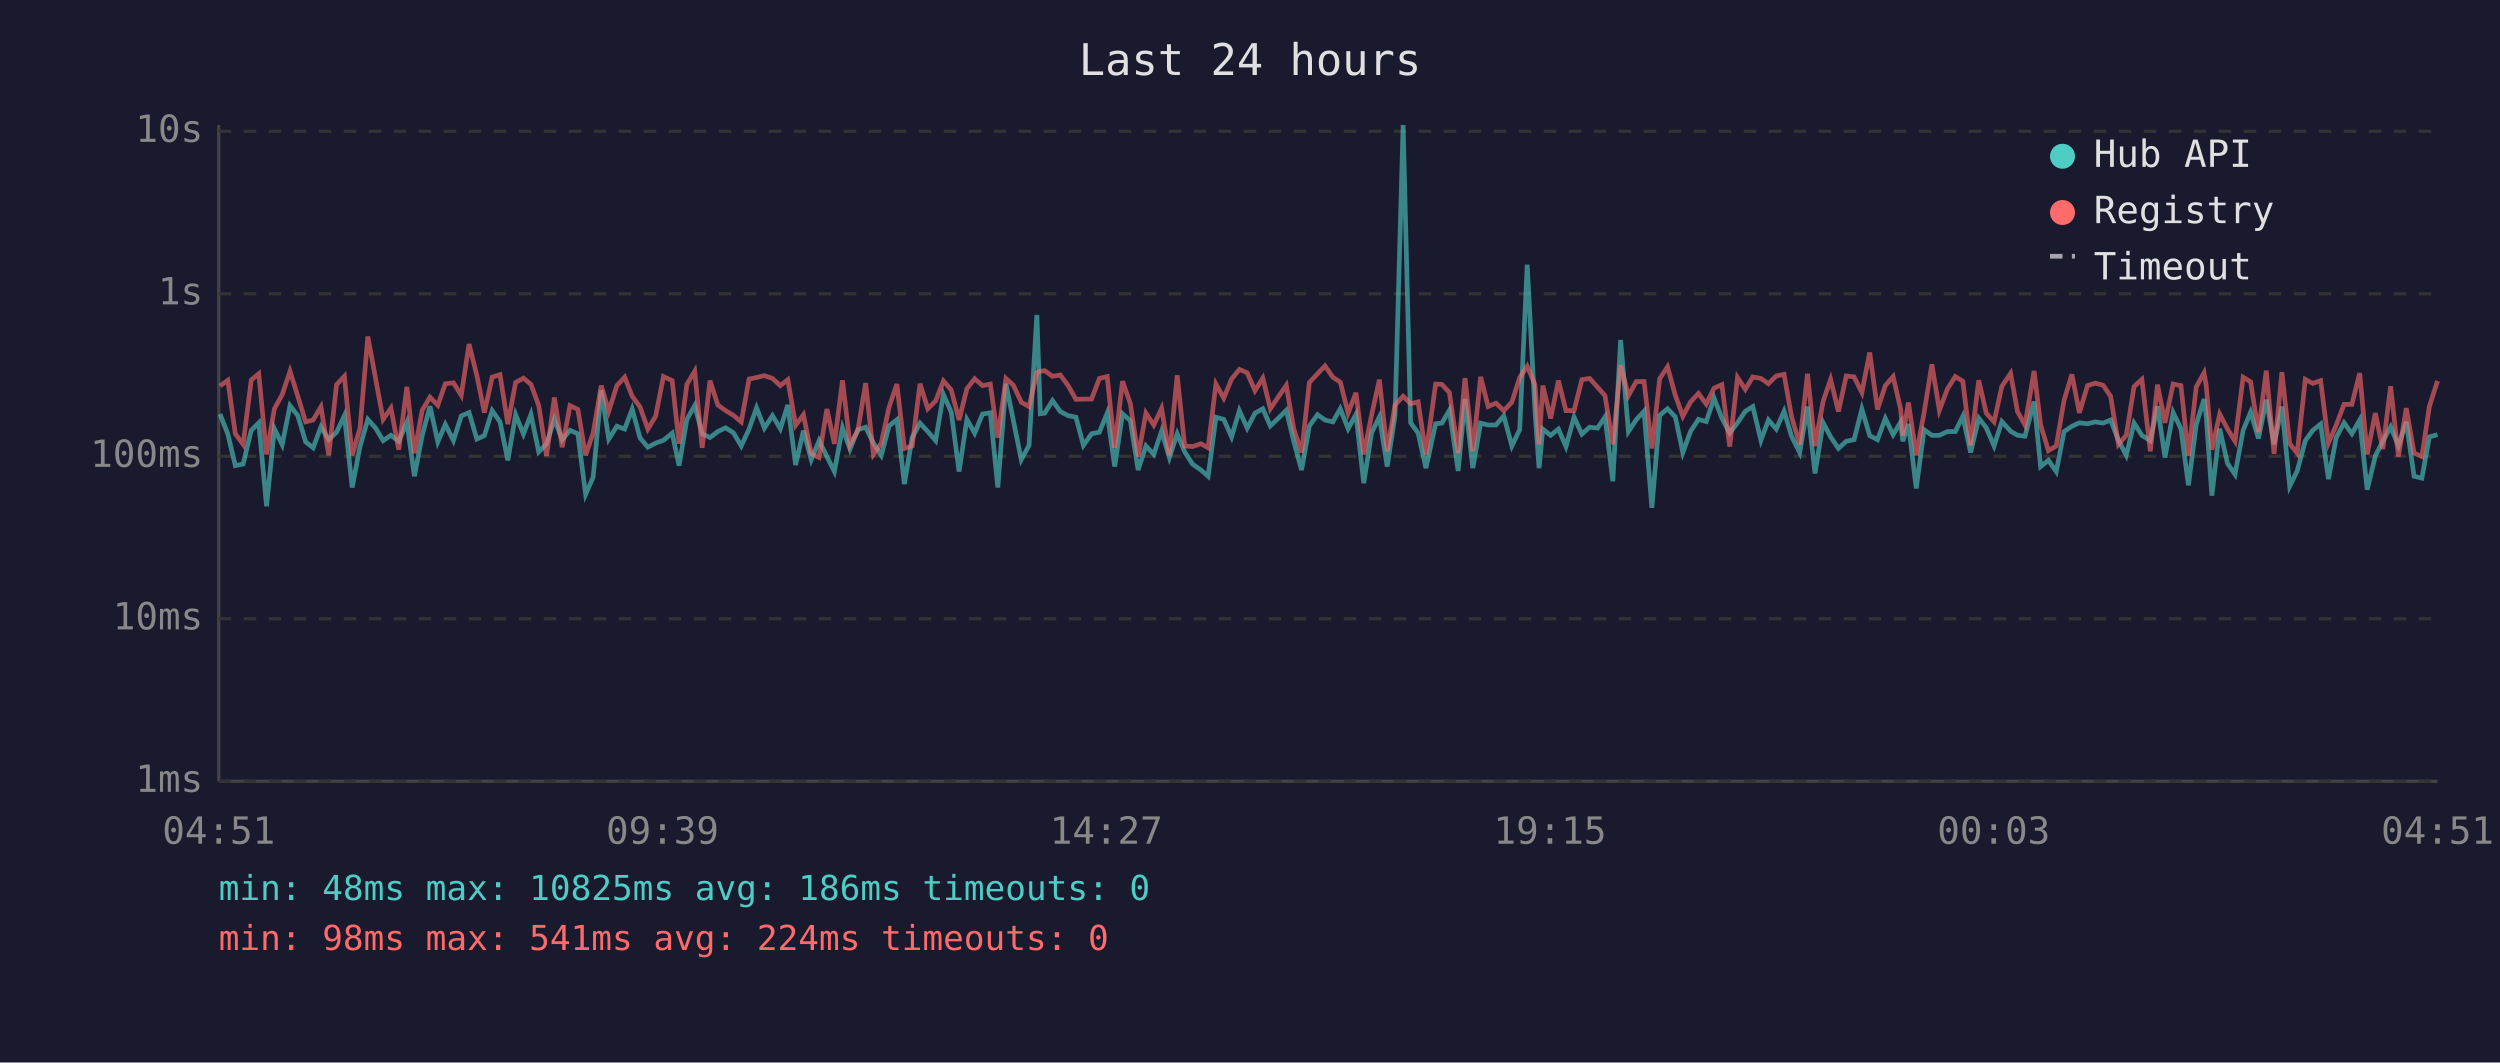
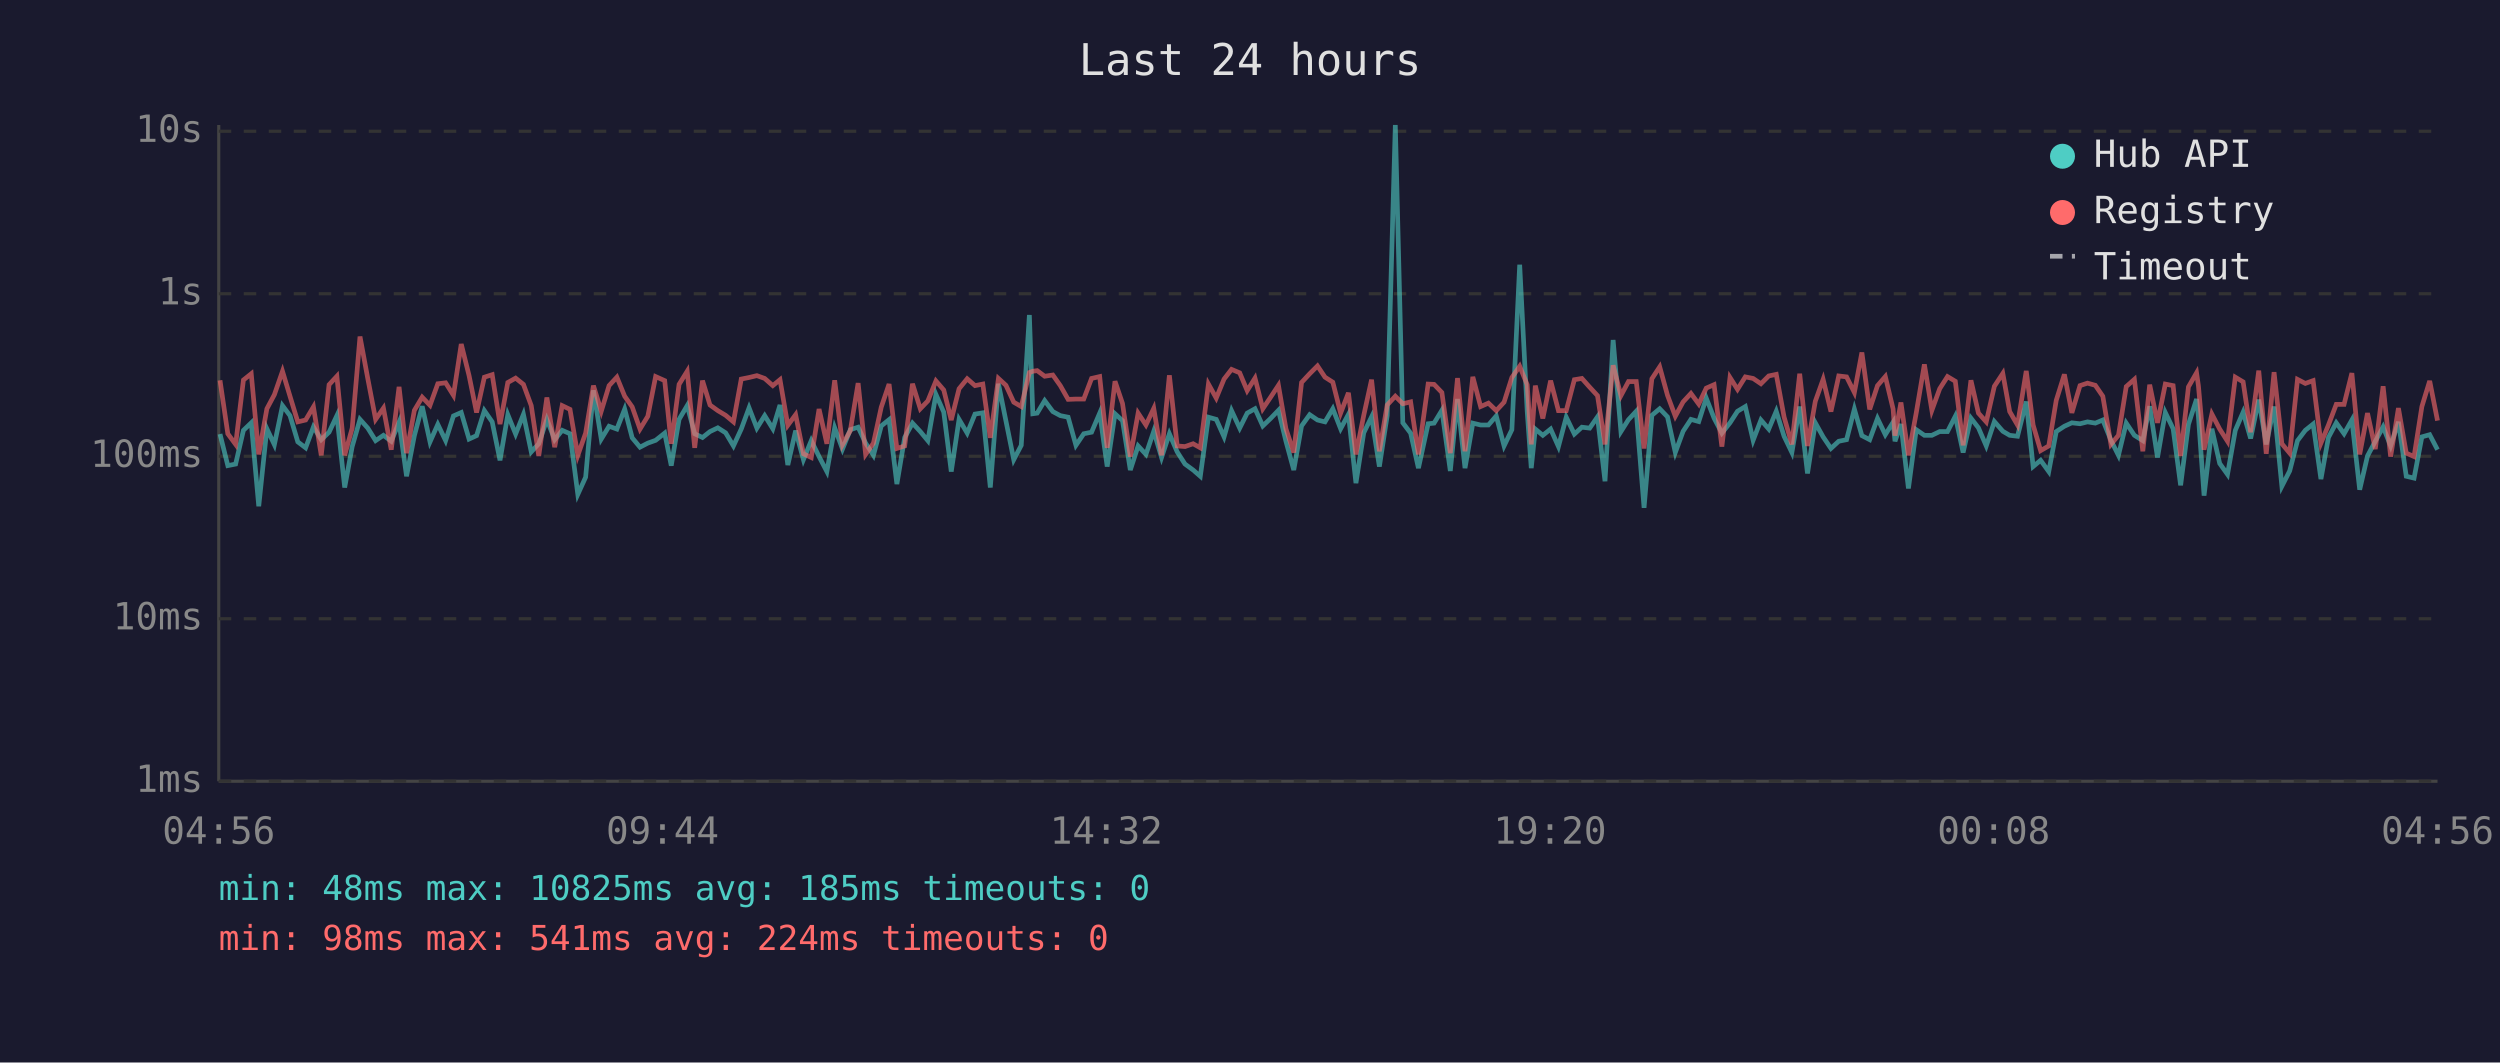
<svg xmlns="http://www.w3.org/2000/svg" viewBox="0 0 800 340" font-family="monospace" font-size="12">
  <rect width="800" height="340" fill="#1a1a2e" />
  <text x="400" y="24" fill="#e0e0e0" font-size="14" text-anchor="middle">Last 24 hours</text>
  <line x1="70" y1="40" x2="70" y2="250" stroke="#444" stroke-width="1" />
  <line x1="70" y1="250" x2="780" y2="250" stroke="#444" stroke-width="1" />
  <line x1="70" y1="250" x2="780" y2="250" stroke="#333" stroke-width="1" stroke-dasharray="4" />
  <text x="65" y="250" fill="#888" text-anchor="end" dominant-baseline="middle">1ms</text>
  <line x1="70" y1="198" x2="780" y2="198" stroke="#333" stroke-width="1" stroke-dasharray="4" />
  <text x="65" y="198" fill="#888" text-anchor="end" dominant-baseline="middle">10ms</text>
  <line x1="70" y1="146" x2="780" y2="146" stroke="#333" stroke-width="1" stroke-dasharray="4" />
  <text x="65" y="146" fill="#888" text-anchor="end" dominant-baseline="middle">100ms</text>
  <line x1="70" y1="94" x2="780" y2="94" stroke="#333" stroke-width="1" stroke-dasharray="4" />
  <text x="65" y="94" fill="#888" text-anchor="end" dominant-baseline="middle">1s</text>
  <line x1="70" y1="42" x2="780" y2="42" stroke="#333" stroke-width="1" stroke-dasharray="4" />
  <text x="65" y="42" fill="#888" text-anchor="end" dominant-baseline="middle">10s</text>
-   <text x="70" y="270" fill="#888" text-anchor="middle">04:51</text>
-   <text x="212" y="270" fill="#888" text-anchor="middle">09:39</text>
-   <text x="354" y="270" fill="#888" text-anchor="middle">14:27</text>
-   <text x="496" y="270" fill="#888" text-anchor="middle">19:15</text>
-   <text x="638" y="270" fill="#888" text-anchor="middle">00:03</text>
-   <text x="780" y="270" fill="#888" text-anchor="middle">04:51</text>
-   <polyline points="70.4,132.5 72.9,138.9 75.3,149.0 77.8,148.5 80.4,137.7 82.8,135.3 85.3,162.0 87.8,137.2 90.3,142.3 92.8,129.8 95.3,133.0 97.8,141.4 100.2,143.3 102.7,136.6 105.2,140.7 107.7,138.3 110.2,133.0 112.7,156.0 115.2,142.9 117.7,134.2 120.2,137.0 122.6,141.0 125.1,139.3 127.6,141.2 130.2,135.1 132.6,152.4 135.1,139.4 137.6,130.0 140.1,141.4 142.5,135.8 145.1,141.0 147.6,133.1 150.1,132.0 152.6,140.5 155.0,139.4 157.5,131.4 160.0,135.0 162.5,147.3 165.0,132.7 167.5,138.9 169.9,132.6 172.4,144.6 174.9,142.0 177.4,134.2 179.9,140.7 182.4,137.7 184.9,138.8 187.4,158.2 189.8,152.7 192.4,124.9 194.8,140.5 197.4,136.4 199.9,137.3 202.3,130.9 204.8,140.1 207.3,143.1 209.8,141.8 212.3,140.9 215.1,138.6 217.3,149.0 219.8,134.2 222.3,129.8 224.7,138.8 227.2,140.0 229.7,138.1 232.2,136.9 234.7,138.5 237.2,142.7 239.7,137.3 242.1,130.5 244.6,137.0 247.2,133.0 249.7,137.2 252.1,129.6 254.6,148.8 257.1,137.8 259.6,147.1 262.1,141.0 264.6,146.1 267.0,150.9 269.6,136.9 272.0,143.7 274.5,137.5 277.0,136.7 279.5,141.8 282.0,145.7 284.5,136.3 287.0,134.3 289.4,154.9 291.9,140.0 294.4,135.4 296.9,138.1 299.4,141.0 301.9,126.2 304.4,131.9 306.9,150.9 309.4,134.2 311.9,138.6 314.4,132.5 316.9,132.1 319.3,156.0 321.9,122.8 324.3,134.7 326.8,147.1 329.3,142.5 331.8,100.8 332.9,132.4 334.3,132.2 336.8,128.2 339.3,131.7 341.8,133.0 344.3,133.5 346.7,142.5 349.3,138.8 351.8,138.3 354.3,132.2 356.7,149.3 359.2,132.4 361.7,134.6 364.2,150.4 366.7,142.7 369.2,145.4 371.7,138.0 374.2,146.4 376.7,138.8 379.1,144.6 381.6,148.5 384.3,150.4 386.6,152.4 389.1,133.5 391.6,134.2 394.1,139.8 396.6,131.4 399.1,137.0 401.6,132.2 404.1,130.8 406.5,136.3 409.0,133.9 411.6,131.3 414.0,141.2 416.5,150.4 419.0,136.3 421.6,132.7 424.0,134.4 426.5,135.0 428.9,130.8 431.4,137.2 433.9,132.6 436.4,154.6 438.9,138.5 441.4,133.4 443.9,149.3 446.4,133.0 449.0,40.0 451.4,135.3 453.8,138.6 456.3,149.8 459.4,135.6 461.4,135.4 463.8,131.3 466.6,150.7 468.8,127.7 471.3,149.8 473.8,135.4 476.2,136.0 478.7,136.0 481.2,133.1 483.8,142.7 486.3,137.5 488.7,84.7 491.2,131.6 492.5,149.8 493.7,137.3 496.2,139.3 498.7,137.3 501.1,142.9 503.7,133.5 506.2,138.9 508.7,136.7 511.2,137.0 513.6,133.4 516.1,154.0 518.6,108.8 521.1,138.1 523.6,134.3 526.1,131.6 528.6,162.5 531.1,132.9 533.6,130.8 536.1,133.4 538.5,144.8 541.0,138.0 543.5,134.2 546.0,134.9 548.5,127.4 551.0,133.8 553.5,138.6 556.0,135.3 558.5,131.6 560.9,130.1 563.5,140.9 565.9,134.4 568.4,137.3 570.9,131.6 573.3,139.6 575.9,144.8 578.4,130.1 580.8,151.5 583.4,135.3 585.8,139.8 588.3,143.5 590.8,141.2 593.3,140.7 595.8,130.9 598.3,139.4 600.8,140.7 603.3,133.9 605.8,139.1 608.2,135.1 608.9,141.2 610.7,135.7 613.2,156.3 615.7,137.5 618.2,139.3 620.6,139.3 623.2,138.1 625.7,138.1 628.1,133.2 630.6,144.8 633.2,133.8 635.6,136.9 638.1,142.7 640.6,134.9 643.4,138.0 645.6,139.3 648.0,139.6 650.9,128.5 653.0,149.3 655.5,147.3 658.0,150.9 660.5,138.1 663.0,136.4 665.4,135.3 668.0,135.6 670.5,135.0 673.0,135.4 675.4,134.4 677.9,140.9 680.4,145.7 682.9,135.4 685.4,139.3 688.1,141.0 690.4,130.0 692.8,146.4 695.4,132.0 697.9,137.2 700.3,155.3 702.8,135.8 705.3,127.7 706.0,133.4 707.8,158.6 710.3,137.2 712.8,148.3 715.2,151.8 717.8,137.7 720.2,131.9 722.7,140.3 725.2,127.9 727.7,142.2 730.2,130.1 732.7,155.6 735.1,150.7 737.7,141.0 740.1,137.7 742.6,135.7 745.1,153.3 747.6,140.0 750.1,135.3 752.6,138.8 755.1,134.4 757.5,156.7 760.1,145.9 762.5,141.2 765.0,136.6 767.5,142.7 770.0,135.0 772.5,152.4 775.0,153.0 777.4,139.8 780.0,139.1" fill="none" stroke="#4ecdc4" stroke-width="1.5" opacity="0.6" />
-   <polyline points="70.4,123.5 72.9,121.7 75.3,138.8 77.8,142.2 80.4,121.6 82.8,119.6 85.3,145.4 87.8,130.8 90.3,126.3 92.8,118.8 95.3,126.8 97.8,135.0 100.2,134.4 102.7,130.2 105.2,145.7 107.7,123.1 110.2,120.4 112.7,145.7 115.2,137.0 117.7,107.7 120.2,121.2 122.6,134.2 125.1,130.6 127.6,143.9 130.2,123.8 132.6,145.0 135.1,131.3 137.6,127.1 140.1,129.7 142.5,122.8 145.1,122.5 147.6,126.5 150.1,110.1 152.6,120.2 155.0,132.0 157.5,120.7 160.0,119.9 162.5,135.7 165.0,122.4 167.5,121.0 169.9,123.0 172.4,129.8 174.9,145.9 177.4,127.2 179.9,143.1 182.4,129.8 184.9,131.0 187.4,145.7 189.8,138.6 192.4,123.4 194.8,131.6 197.4,123.4 199.9,120.7 202.3,126.8 204.8,130.2 207.3,137.3 209.8,133.2 212.3,120.5 215.1,121.8 217.3,142.0 219.8,123.0 222.3,118.8 224.7,143.3 227.2,121.8 229.7,129.6 232.2,131.4 234.7,132.9 237.2,135.0 239.7,121.3 242.1,120.8 244.6,120.2 247.2,121.1 249.7,123.4 252.1,121.5 254.6,136.1 257.1,132.7 259.6,145.2 262.1,146.4 264.6,130.9 267.0,142.0 269.6,121.7 272.0,142.3 274.5,137.8 277.0,122.6 279.5,145.4 282.0,141.8 284.5,130.3 287.0,122.9 289.4,143.5 291.9,142.7 294.4,122.8 296.9,130.8 299.4,128.3 301.9,121.9 304.4,124.8 306.9,134.4 309.4,124.4 311.9,121.2 314.4,123.4 316.9,122.9 319.3,140.1 321.9,121.1 324.3,123.3 326.8,128.7 329.3,130.1 331.8,119.2 332.9,118.8 334.3,118.6 336.8,120.4 339.3,120.0 341.8,123.4 344.3,127.8 346.7,127.7 349.3,127.7 351.8,121.1 354.3,120.5 356.7,143.3 359.2,122.0 361.7,129.1 364.2,146.1 366.7,132.2 369.2,136.0 371.7,130.7 374.2,145.7 376.7,120.1 379.1,142.7 381.6,142.9 384.3,142.0 386.6,143.3 389.1,122.9 391.6,127.4 394.1,121.3 396.6,118.2 399.1,119.3 401.6,125.0 404.1,121.0 406.5,130.8 409.0,127.1 411.6,123.3 414.0,137.2 416.5,144.8 419.0,122.4 421.6,119.6 424.0,117.1 426.5,120.7 428.9,122.3 431.4,132.2 433.9,125.7 436.4,145.4 438.9,132.9 441.4,121.5 443.9,144.4 446.4,129.6 449.0,126.8 451.4,129.2 453.8,128.6 456.3,145.4 459.4,122.9 461.4,123.0 463.8,125.6 466.6,145.0 468.8,121.0 471.3,144.4 473.8,120.6 476.2,130.1 478.7,129.0 481.2,131.4 483.8,128.7 486.3,120.8 488.7,117.2 491.2,123.1 492.5,142.2 493.7,123.4 496.2,133.9 498.7,121.8 501.1,131.4 503.7,131.4 506.2,121.5 508.7,121.1 511.2,123.9 513.6,126.6 516.1,142.2 518.6,116.9 521.1,126.6 523.6,122.1 526.1,122.1 528.6,143.5 531.1,121.2 533.6,117.4 536.1,126.5 538.5,133.2 541.0,128.6 543.5,125.9 546.0,129.3 548.5,124.2 551.0,123.1 553.5,142.9 556.0,120.8 558.5,124.6 560.9,120.6 563.5,121.1 565.9,122.8 568.4,120.3 570.9,119.8 573.3,133.4 575.9,142.2 578.4,119.6 580.8,142.7 583.4,128.4 585.8,121.4 588.3,131.7 590.8,120.3 593.3,120.6 595.8,125.6 598.3,112.8 600.8,131.0 603.3,123.4 605.8,120.5 608.2,130.9 608.9,139.4 610.7,128.8 613.2,145.7 615.7,132.1 618.2,116.6 620.6,131.3 623.2,124.4 625.7,120.5 628.1,122.0 630.6,142.5 633.2,121.7 635.6,132.2 638.1,135.0 640.6,123.6 643.4,119.5 645.6,131.7 648.0,136.0 650.9,118.7 653.0,136.0 655.5,144.2 658.0,142.7 660.5,128.1 663.0,119.8 665.4,132.1 668.0,123.4 670.5,122.6 673.0,123.3 675.4,126.8 677.9,142.2 680.4,139.3 682.9,123.7 685.4,121.4 688.1,144.4 690.4,123.1 692.8,135.3 695.4,122.9 697.9,123.4 700.3,145.9 702.8,123.8 705.3,119.3 706.0,123.5 707.8,143.9 710.3,132.5 712.8,137.3 715.2,141.2 717.8,120.7 720.2,122.2 722.7,138.3 725.2,118.6 727.7,145.2 730.2,119.1 732.7,142.0 735.1,145.0 737.7,121.4 740.1,122.7 742.6,121.8 745.1,141.8 747.6,136.0 750.1,129.4 752.6,129.4 755.1,119.4 757.5,145.4 760.1,132.2 762.5,143.7 765.0,123.6 767.5,146.1 770.0,130.6 772.5,145.0 775.0,146.1 777.4,130.1 780.0,121.9" fill="none" stroke="#ff6b6b" stroke-width="1.5" opacity="0.6" />
+   <text x="70" y="270" fill="#888" text-anchor="middle">04:56</text>
+   <text x="212" y="270" fill="#888" text-anchor="middle">09:44</text>
+   <text x="354" y="270" fill="#888" text-anchor="middle">14:32</text>
+   <text x="496" y="270" fill="#888" text-anchor="middle">19:20</text>
+   <text x="638" y="270" fill="#888" text-anchor="middle">00:08</text>
+   <text x="780" y="270" fill="#888" text-anchor="middle">04:56</text>
+   <polyline points="70.4,138.9 72.9,149.0 75.4,148.5 77.9,137.7 80.4,135.3 82.8,162.0 85.4,137.2 87.8,142.3 90.4,129.8 92.8,133.0 95.3,141.4 97.8,143.3 100.3,136.6 102.8,140.7 105.3,138.3 107.8,133.0 110.3,156.0 112.7,142.9 115.2,134.2 117.7,137.0 120.2,141.0 122.7,139.3 125.2,141.2 127.7,135.1 130.1,152.4 132.6,139.4 135.1,130.0 137.6,141.4 140.1,135.8 142.6,141.0 145.1,133.1 147.6,132.0 150.1,140.5 152.5,139.4 155.0,131.4 157.5,135.0 160.0,147.3 162.5,132.7 165.0,138.9 167.5,132.6 170.0,144.6 172.4,142.0 175.0,134.2 177.5,140.7 179.9,137.7 182.4,138.8 184.9,158.2 187.4,152.7 189.9,124.9 192.4,140.5 194.9,136.4 197.4,137.3 199.9,130.9 202.3,140.1 204.8,143.1 207.3,141.8 209.8,140.9 212.7,138.6 214.8,149.0 217.3,134.2 219.9,129.8 222.3,138.8 224.8,140.0 227.2,138.1 229.7,136.9 232.2,138.5 234.7,142.7 237.2,137.3 239.7,130.5 242.2,137.0 244.7,133.0 247.3,137.2 249.6,129.6 252.1,148.8 254.6,137.8 257.1,147.1 259.6,141.0 262.1,146.1 264.6,150.9 267.1,136.9 269.6,143.7 272.1,137.5 274.6,136.7 277.0,141.8 279.5,145.7 282.0,136.3 284.5,134.3 287.0,154.9 289.5,140.0 292.0,135.4 294.5,138.1 296.9,141.0 299.5,126.2 302.0,131.9 304.4,150.9 306.9,134.2 309.5,138.6 312.0,132.5 314.5,132.1 316.9,156.0 319.5,122.8 321.9,134.7 324.4,147.1 326.8,142.5 329.4,100.8 330.5,132.4 331.9,132.2 334.3,128.2 336.9,131.7 339.3,133.0 341.8,133.5 344.3,142.5 346.8,138.8 349.3,138.3 351.9,132.2 354.3,149.3 356.8,132.4 359.2,134.6 361.7,150.4 364.2,142.7 366.7,145.4 369.2,138.0 371.7,146.4 374.2,138.8 376.7,144.6 379.2,148.5 381.8,150.4 384.1,152.4 386.7,133.5 389.2,134.2 391.7,139.8 394.1,131.4 396.7,137.0 399.1,132.2 401.6,130.8 404.1,136.3 406.6,133.9 409.1,131.3 411.5,141.2 414.0,150.4 416.5,136.3 419.1,132.7 421.6,134.4 424.0,135.0 426.5,130.8 429.0,137.2 431.5,132.6 433.9,154.6 436.4,138.5 438.9,133.4 441.4,149.3 443.9,133.0 446.5,40.0 448.9,135.3 451.4,138.6 453.9,149.8 457.0,135.6 458.9,135.4 461.4,131.3 464.1,150.7 466.4,127.7 468.8,149.8 471.3,135.4 473.8,136.0 476.3,136.0 478.8,133.1 481.3,142.7 483.8,137.5 486.3,84.7 488.7,131.6 490.0,149.8 491.3,137.3 493.7,139.3 496.2,137.3 498.7,142.9 501.2,133.5 503.8,138.9 506.2,136.7 508.7,137.0 511.2,133.4 513.6,154.0 516.2,108.8 518.7,138.1 521.1,134.3 523.6,131.6 526.1,162.5 528.6,132.9 531.1,130.8 533.6,133.4 536.1,144.8 538.6,138.0 541.1,134.2 543.6,134.9 546.0,127.4 548.5,133.8 551.0,138.6 553.6,135.3 556.0,131.6 558.5,130.1 561.0,140.9 563.5,134.4 566.0,137.3 568.4,131.6 570.9,139.6 573.4,144.8 575.9,130.1 578.4,151.5 580.9,135.3 583.4,139.8 585.9,143.5 588.4,141.2 590.9,140.7 593.4,130.9 595.8,139.4 598.3,140.7 600.8,133.9 603.3,139.1 605.8,135.1 606.4,141.2 608.3,135.7 610.7,156.3 613.2,137.5 615.8,139.3 618.2,139.3 620.7,138.1 623.2,138.1 625.7,133.2 628.2,144.8 630.7,133.8 633.1,136.9 635.6,142.7 638.2,134.9 640.9,138.0 643.1,139.3 645.6,139.6 648.4,128.5 650.6,149.3 653.0,147.3 655.6,150.9 658.0,138.1 660.6,136.4 663.0,135.3 665.6,135.6 668.0,135.0 670.5,135.4 672.9,134.4 675.5,140.9 677.9,145.7 680.4,135.4 683.0,139.3 685.7,141.0 687.9,130.0 690.4,146.4 692.9,132.0 695.4,137.2 697.8,155.3 700.3,135.8 702.9,127.7 703.5,133.4 705.3,158.6 707.8,137.2 710.3,148.3 712.8,151.8 715.3,137.7 717.8,131.9 720.2,140.3 722.8,127.9 725.2,142.2 727.7,130.1 730.2,155.6 732.7,150.7 735.2,141.0 737.7,137.7 740.2,135.7 742.7,153.3 745.1,140.0 747.6,135.3 750.1,138.8 752.6,134.4 755.1,156.7 757.6,145.9 760.1,141.2 762.6,136.6 765.0,142.7 767.5,135.0 770.0,152.4 772.5,153.0 775.0,139.8 777.5,139.1 780.0,143.9" fill="none" stroke="#4ecdc4" stroke-width="1.5" opacity="0.6" />
+   <polyline points="70.4,121.7 72.9,138.8 75.4,142.2 77.9,121.6 80.4,119.6 82.8,145.4 85.4,130.8 87.8,126.3 90.4,118.8 92.8,126.8 95.3,135.0 97.8,134.4 100.3,130.2 102.8,145.7 105.3,123.1 107.8,120.4 110.3,145.7 112.7,137.0 115.2,107.7 117.7,121.2 120.2,134.2 122.7,130.6 125.2,143.9 127.7,123.8 130.1,145.0 132.6,131.3 135.1,127.1 137.6,129.7 140.1,122.8 142.6,122.5 145.1,126.5 147.6,110.1 150.1,120.2 152.5,132.0 155.0,120.7 157.5,119.9 160.0,135.7 162.5,122.4 165.0,121.0 167.5,123.0 170.0,129.8 172.4,145.9 175.0,127.2 177.5,143.1 179.9,129.8 182.4,131.0 184.9,145.7 187.4,138.6 189.9,123.4 192.4,131.6 194.9,123.4 197.4,120.7 199.9,126.8 202.3,130.2 204.8,137.3 207.3,133.2 209.8,120.5 212.7,121.8 214.8,142.0 217.3,123.0 219.9,118.8 222.3,143.3 224.8,121.8 227.2,129.6 229.7,131.4 232.2,132.9 234.7,135.0 237.2,121.3 239.7,120.8 242.2,120.2 244.7,121.1 247.3,123.4 249.6,121.5 252.1,136.1 254.6,132.7 257.1,145.2 259.6,146.4 262.1,130.9 264.6,142.0 267.1,121.7 269.6,142.3 272.1,137.8 274.6,122.6 277.0,145.4 279.5,141.8 282.0,130.3 284.5,122.9 287.0,143.5 289.5,142.7 292.0,122.8 294.5,130.8 296.9,128.3 299.5,121.9 302.0,124.8 304.4,134.4 306.9,124.4 309.5,121.2 312.0,123.4 314.5,122.9 316.9,140.1 319.5,121.1 321.9,123.3 324.4,128.7 326.8,130.1 329.4,119.2 330.5,118.8 331.9,118.6 334.3,120.4 336.9,120.0 339.3,123.4 341.8,127.8 344.3,127.7 346.8,127.7 349.3,121.1 351.9,120.5 354.3,143.3 356.8,122.0 359.2,129.1 361.7,146.1 364.2,132.2 366.7,136.0 369.2,130.7 371.7,145.7 374.2,120.1 376.7,142.7 379.2,142.9 381.8,142.0 384.1,143.3 386.7,122.9 389.2,127.4 391.7,121.3 394.1,118.2 396.7,119.3 399.1,125.0 401.6,121.0 404.1,130.8 406.6,127.1 409.1,123.3 411.5,137.2 414.0,144.8 416.5,122.4 419.1,119.6 421.6,117.1 424.0,120.7 426.5,122.3 429.0,132.2 431.5,125.7 433.9,145.4 436.4,132.9 438.9,121.5 441.4,144.4 443.9,129.6 446.5,126.8 448.9,129.2 451.4,128.6 453.9,145.4 457.0,122.9 458.9,123.0 461.4,125.6 464.1,145.0 466.4,121.0 468.8,144.4 471.3,120.6 473.8,130.1 476.3,129.0 478.8,131.4 481.3,128.7 483.8,120.8 486.3,117.2 488.7,123.1 490.0,142.2 491.3,123.4 493.7,133.9 496.2,121.8 498.7,131.4 501.2,131.4 503.8,121.5 506.2,121.1 508.7,123.9 511.2,126.6 513.6,142.2 516.2,116.9 518.7,126.6 521.1,122.1 523.6,122.1 526.1,143.5 528.6,121.2 531.1,117.4 533.6,126.5 536.1,133.2 538.6,128.6 541.1,125.9 543.6,129.3 546.0,124.2 548.5,123.1 551.0,142.9 553.6,120.8 556.0,124.6 558.5,120.6 561.0,121.1 563.5,122.8 566.0,120.3 568.4,119.8 570.9,133.4 573.4,142.2 575.9,119.6 578.4,142.7 580.9,128.4 583.4,121.4 585.9,131.7 588.4,120.3 590.9,120.6 593.4,125.6 595.8,112.8 598.3,131.0 600.8,123.4 603.3,120.5 605.8,130.9 606.4,139.4 608.3,128.8 610.7,145.7 613.2,132.1 615.8,116.6 618.2,131.3 620.7,124.4 623.2,120.5 625.7,122.0 628.2,142.5 630.7,121.7 633.1,132.2 635.6,135.0 638.2,123.6 640.9,119.5 643.1,131.7 645.6,136.0 648.4,118.7 650.6,136.0 653.0,144.2 655.6,142.7 658.0,128.1 660.6,119.8 663.0,132.1 665.6,123.4 668.0,122.6 670.5,123.3 672.9,126.8 675.5,142.2 677.9,139.3 680.4,123.7 683.0,121.4 685.7,144.4 687.9,123.1 690.4,135.3 692.9,122.9 695.4,123.4 697.8,145.9 700.3,123.8 702.9,119.3 703.5,123.5 705.3,143.9 707.8,132.5 710.3,137.3 712.8,141.2 715.3,120.7 717.8,122.2 720.2,138.3 722.8,118.6 725.2,145.2 727.7,119.1 730.2,142.0 732.7,145.0 735.2,121.4 737.7,122.7 740.2,121.8 742.7,141.8 745.1,136.0 747.6,129.4 750.1,129.4 752.6,119.4 755.1,145.4 757.6,132.2 760.1,143.7 762.6,123.6 765.0,146.1 767.5,130.6 770.0,145.0 772.5,146.1 775.0,130.1 777.5,121.9 780.0,134.6" fill="none" stroke="#ff6b6b" stroke-width="1.5" opacity="0.6" />
  <circle cx="660" cy="50" r="4" fill="#4ecdc4" />
  <text x="670" y="50" fill="#e0e0e0" dominant-baseline="middle">Hub API</text>
  <circle cx="660" cy="68" r="4" fill="#ff6b6b" />
  <text x="670" y="68" fill="#e0e0e0" dominant-baseline="middle">Registry</text>
  <line x1="656" y1="82" x2="664" y2="82" stroke="#e0e0e0" stroke-width="1.5" stroke-dasharray="4,3" opacity="0.7" />
  <text x="670" y="86" fill="#e0e0e0" dominant-baseline="middle">Timeout</text>
-   <text x="70" y="288" fill="#4ecdc4" font-size="11">min: 48ms  max: 10825ms  avg: 186ms  timeouts: 0</text>
+   <text x="70" y="288" fill="#4ecdc4" font-size="11">min: 48ms  max: 10825ms  avg: 185ms  timeouts: 0</text>
  <text x="70" y="304" fill="#ff6b6b" font-size="11">min: 98ms  max: 541ms  avg: 224ms  timeouts: 0</text>
</svg>
